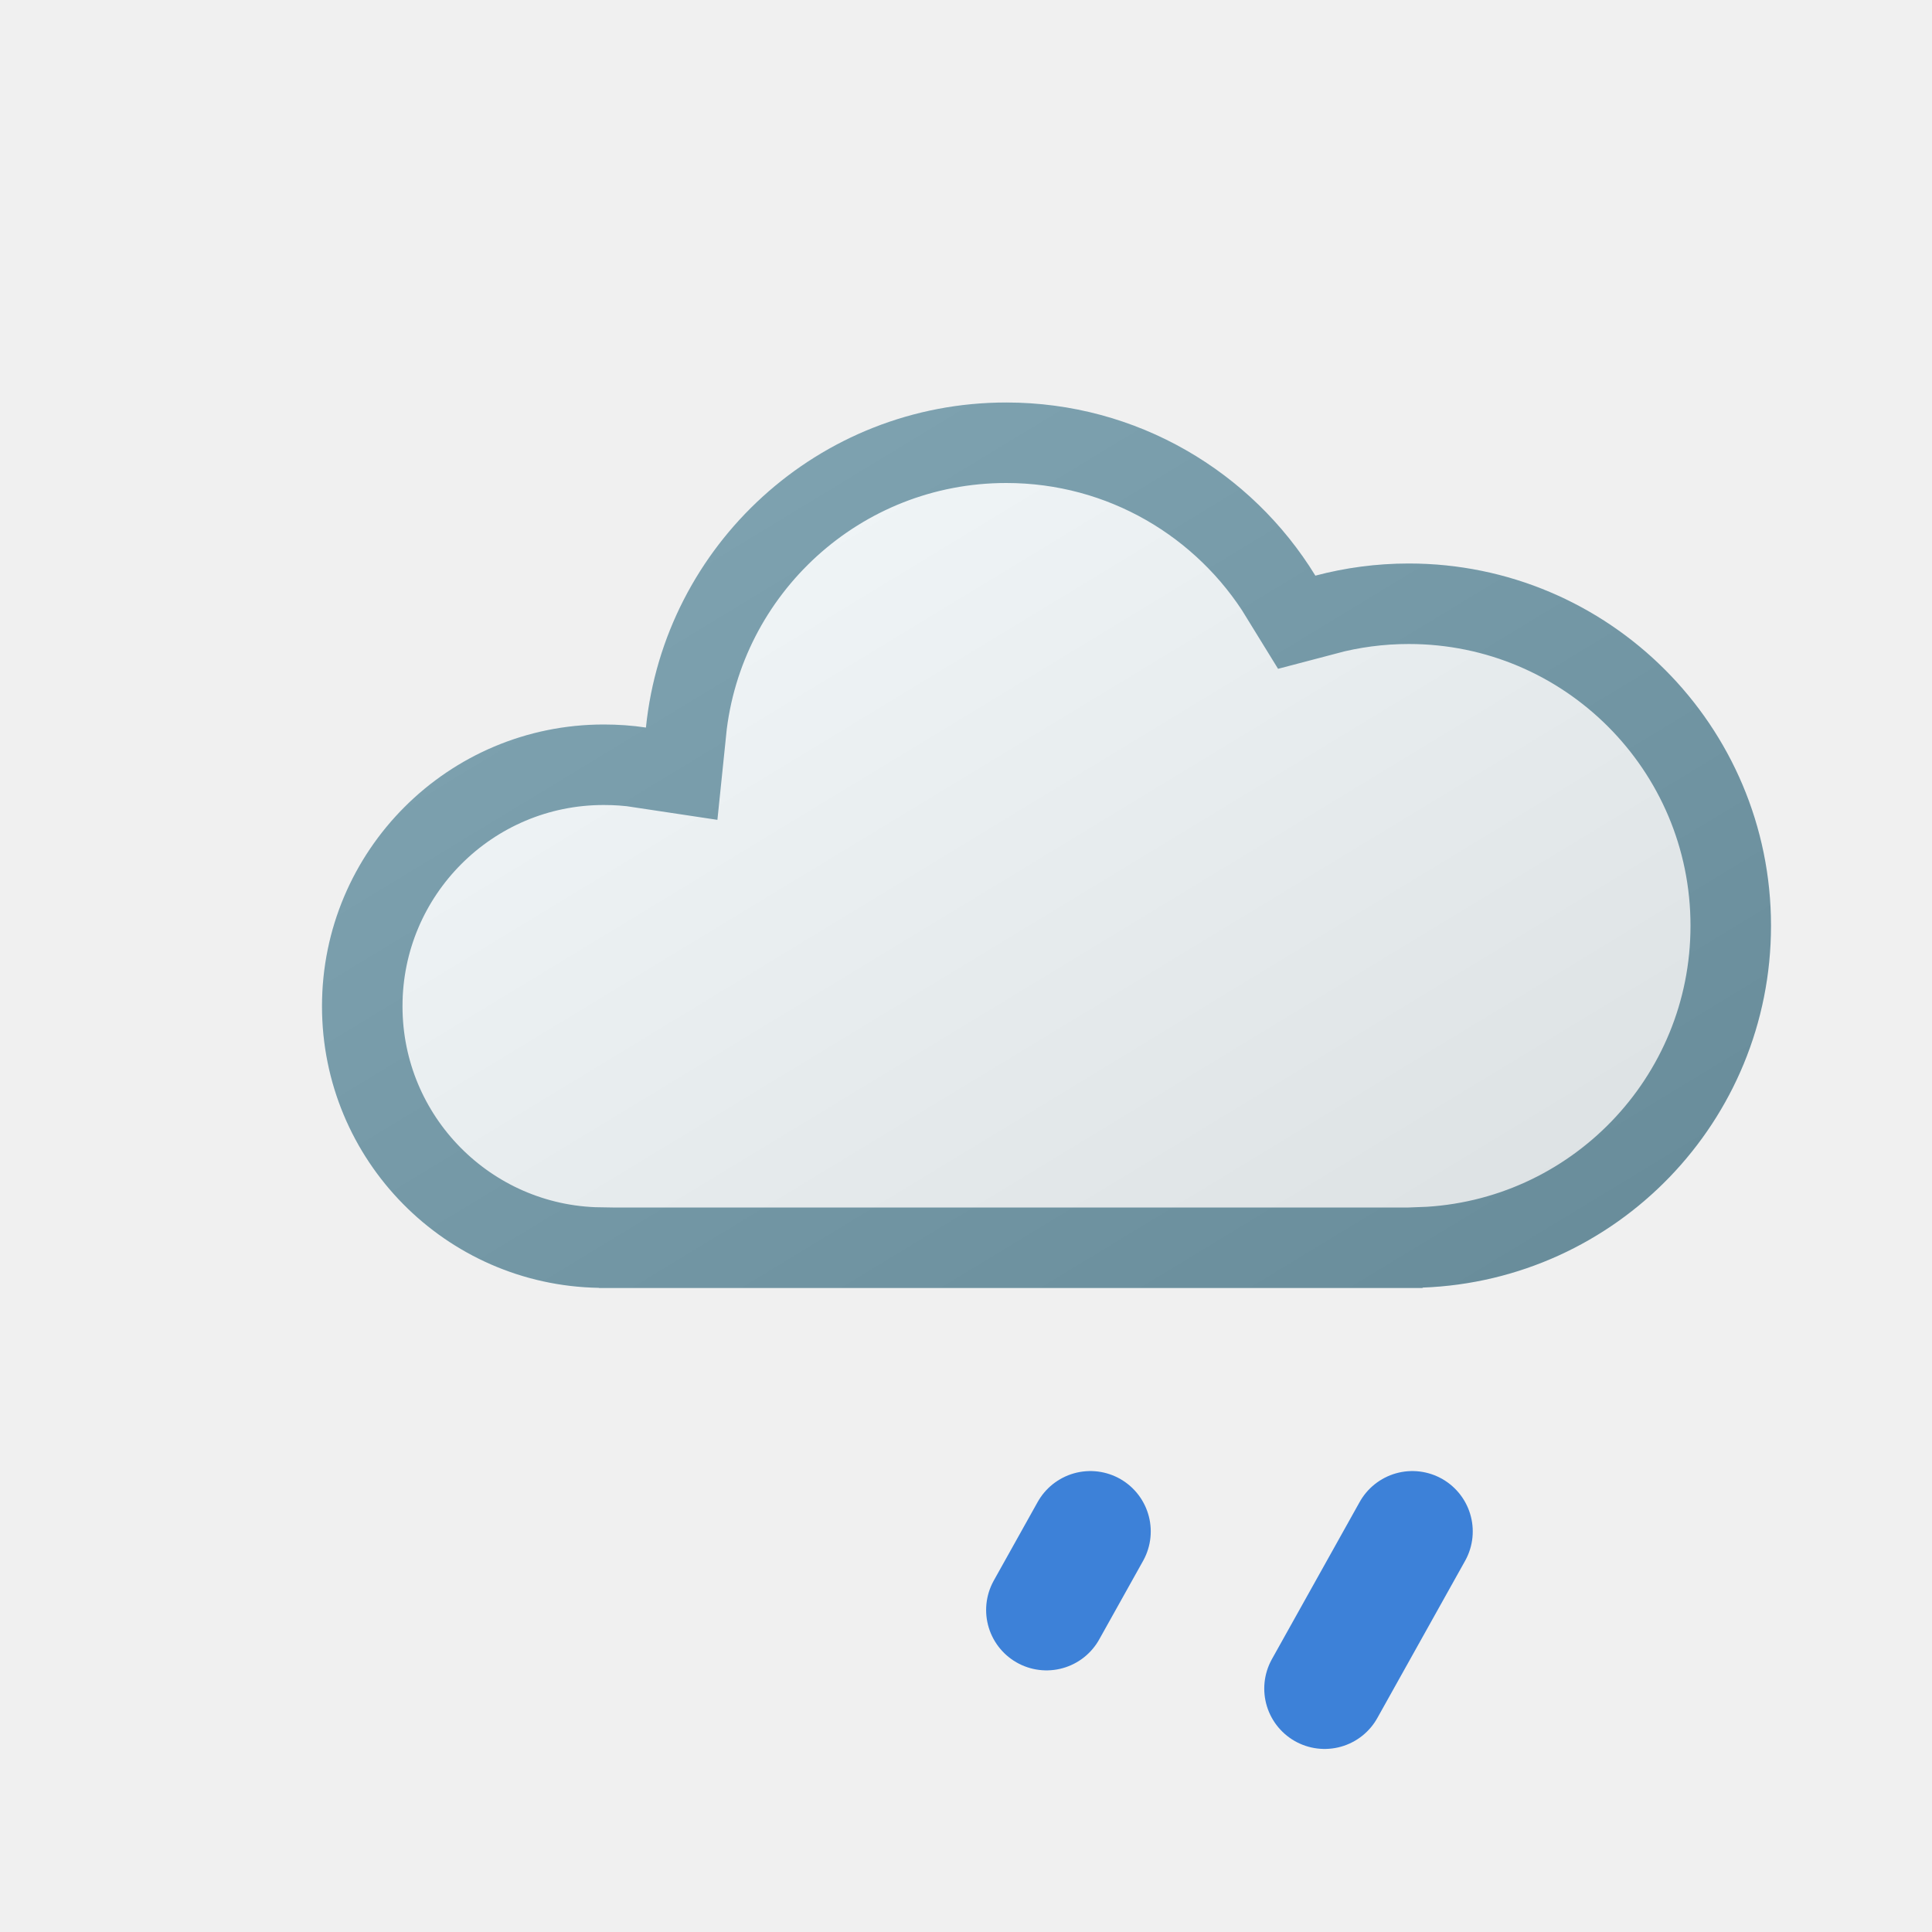
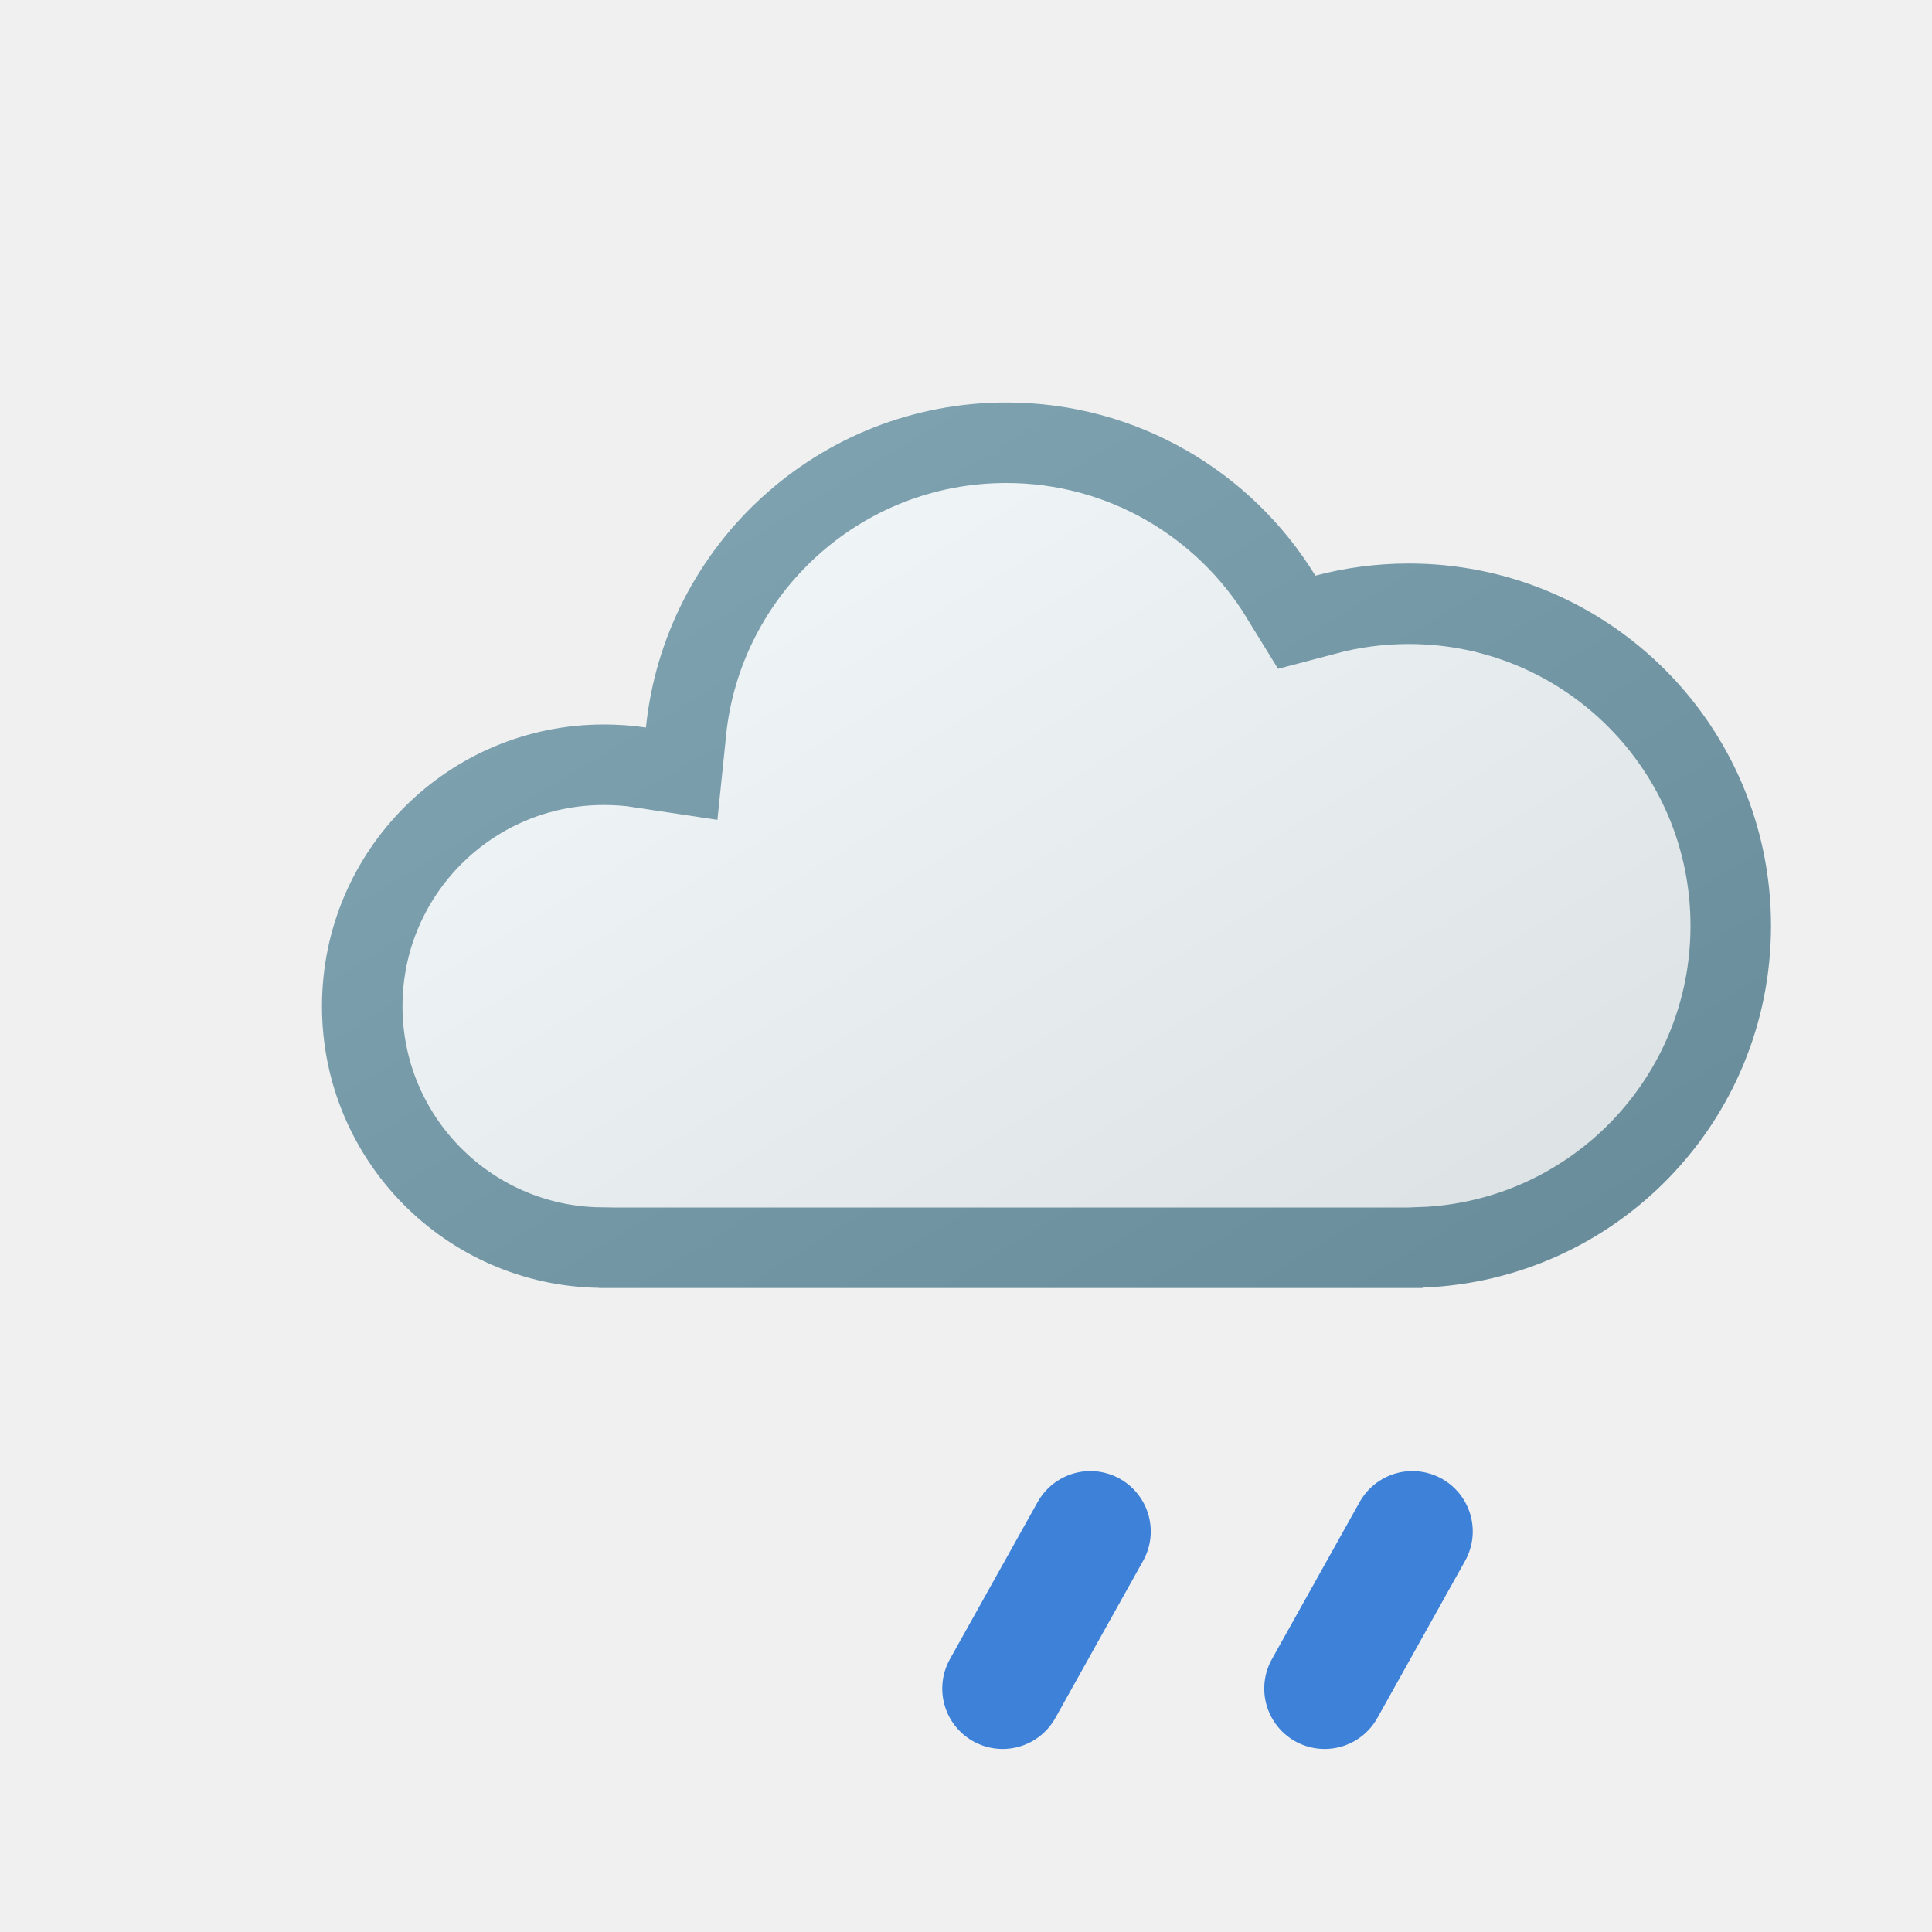
<svg xmlns="http://www.w3.org/2000/svg" xmlns:xlink="http://www.w3.org/1999/xlink" width="24" height="24" viewBox="0 0 24 24" fill="none">
  <use xlink:href="#stroke0_1829_1531" fill="#F2F7FA" />
  <mask id="stroke1_1829_1531" fill="white">
    <use xlink:href="#stroke0_1829_1531" />
  </mask>
  <path d="M12.5 5C10.171 5 8.256 6.77 8.024 9.038C7.853 9.012 7.678 9 7.5 9C5.567 9 4 10.567 4 12.5C4 14.413 5.535 15.967 7.441 15.998V16H17.672V15.995C20.078 15.905 22 13.928 22 11.5C22 9.015 19.985 7 17.5 7C17.099 7 16.71 7.053 16.34 7.151C15.549 5.861 14.125 5 12.5 5Z" stroke-width="2" stroke="#729AAA" mask="url(#stroke1_1829_1531)" />
  <mask id="mask0_1829_1531" style="mask-type:alpha" maskUnits="userSpaceOnUse" x="4" y="5" width="18" height="11">
    <path d="M12.5 5C10.171 5 8.256 6.77 8.024 9.038C7.853 9.012 7.678 9 7.5 9C5.567 9 4 10.567 4 12.5C4 14.413 5.535 15.967 7.441 15.998V16H17.672V15.995C20.078 15.905 22 13.928 22 11.5C22 9.015 19.985 7 17.5 7C17.099 7 16.71 7.053 16.34 7.151C15.549 5.861 14.125 5 12.5 5Z" fill="#D9D9D9" />
  </mask>
  <g mask="url(#mask0_1829_1531)">
    <circle opacity="0.1" cx="13" cy="8" r="11" fill="url(#paint0_linear_1829_1531)" />
  </g>
  <g clip-path="url(#clip0_1829_1531)">
    <path d="M17.545 19.024L16.455 20.976" stroke-width="1.5" stroke-linecap="round" stroke="#3D81D8" />
  </g>
  <g clip-path="url(#clip1_1829_1531)">
-     <path d="M13.545 19.024L13 20" stroke-width="1.5" stroke-linecap="round" stroke="#3D81D8" />
+     <path d="M13.545 19.024L12.455 20.976" stroke-width="1.5" stroke-linecap="round" stroke="#3D81D8" />
  </g>
  <defs>
    <linearGradient id="paint0_linear_1829_1531" x1="19.5" y1="17" x2="11" y2="3" gradientUnits="userSpaceOnUse">
      <stop />
      <stop offset="1" stop-color="white" />
    </linearGradient>
    <path id="stroke0_1829_1531" d="M12.5 5C10.171 5 8.256 6.77 8.024 9.038C7.853 9.012 7.678 9 7.5 9C5.567 9 4 10.567 4 12.5C4 14.413 5.535 15.967 7.441 15.998V16H17.672V15.995C20.078 15.905 22 13.928 22 11.5C22 9.015 19.985 7 17.5 7C17.099 7 16.71 7.053 16.34 7.151C15.549 5.861 14.125 5 12.5 5Z" />
    <clipPath id="clip0_1829_1531">
      <rect width="4" height="4" fill="white" transform="matrix(1 0 0 -1 15 22)" />
    </clipPath>
    <clipPath id="clip1_1829_1531">
      <rect width="4" height="4" fill="white" transform="matrix(1 0 0 -1 11 22)" />
    </clipPath>
  </defs>
</svg>
